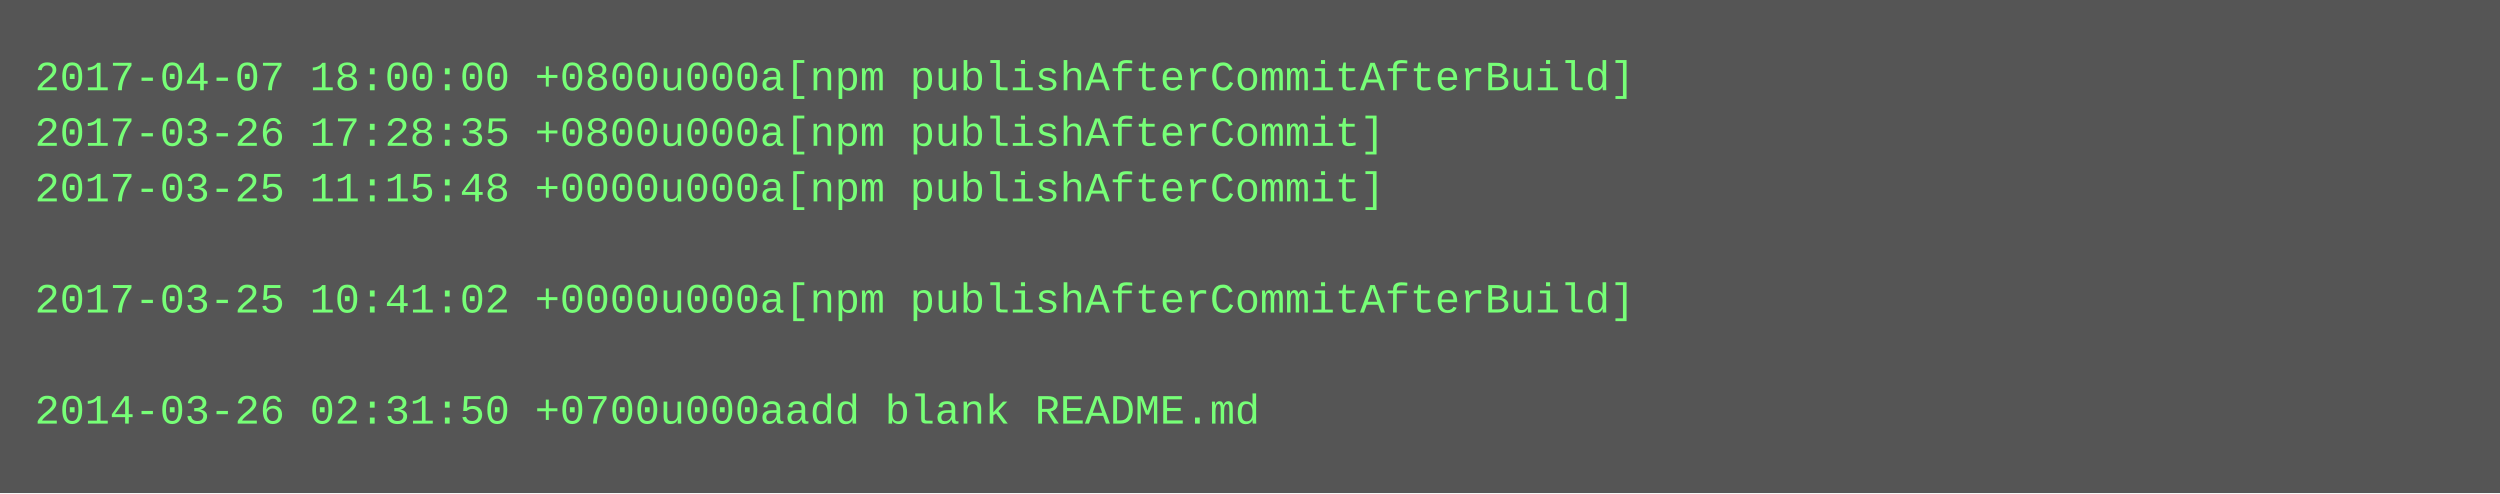
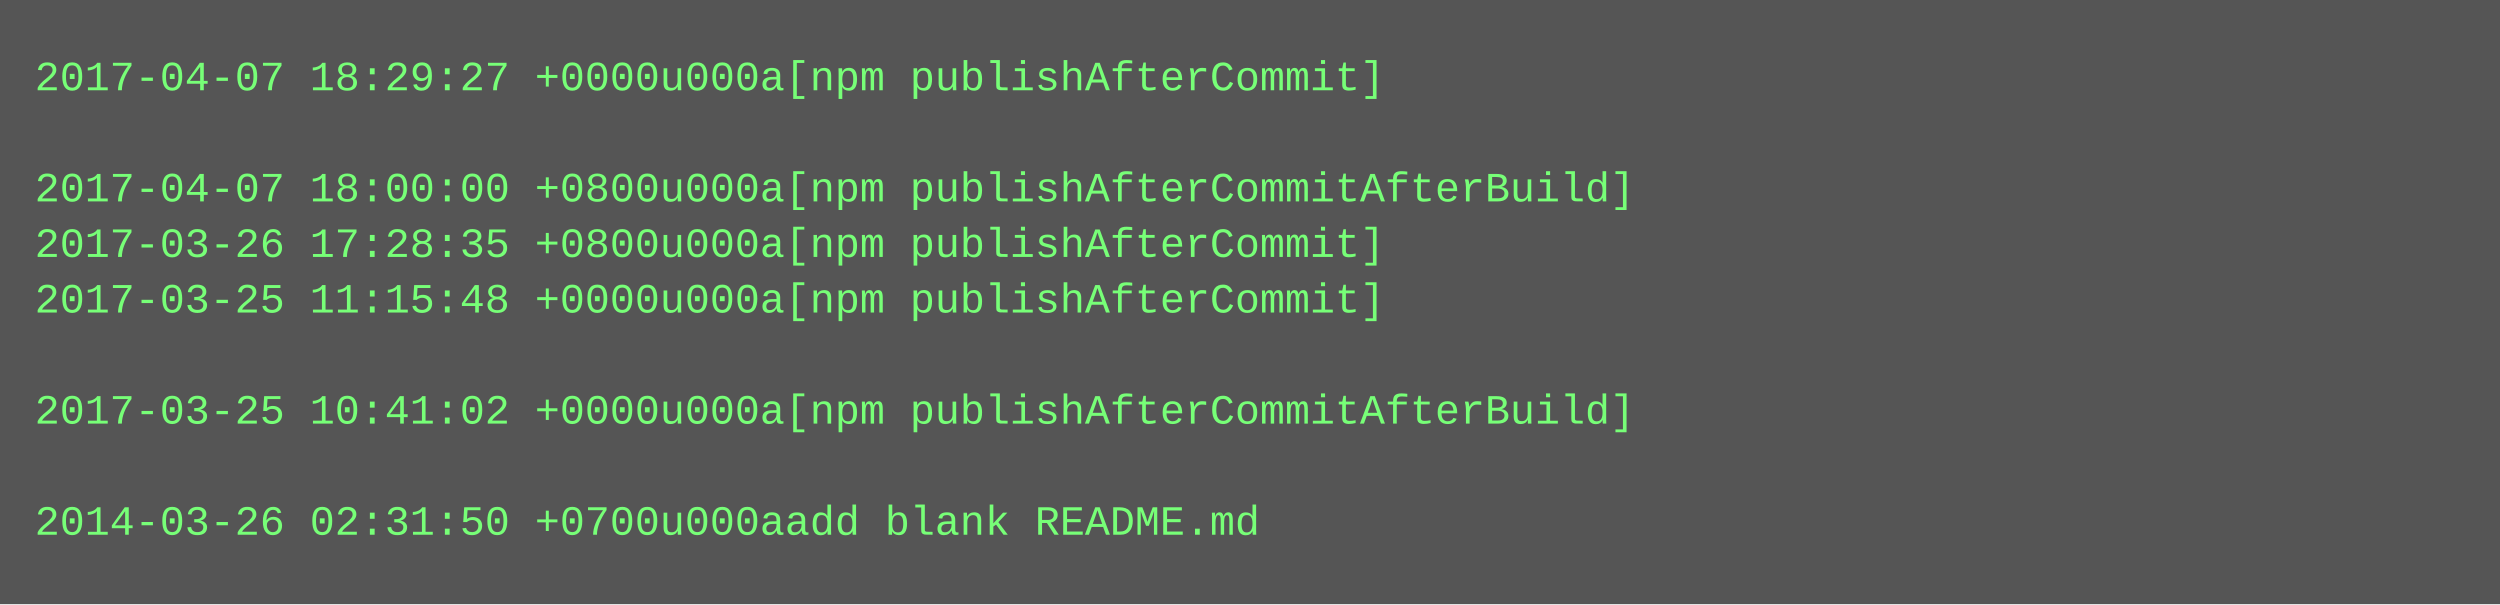
- <svg xmlns="http://www.w3.org/2000/svg" height="142" width="720">
-   <rect height="142" fill="#555" width="720" />
+ <svg xmlns="http://www.w3.org/2000/svg" height="174" width="720">
+   <rect height="174" fill="#555" width="720" />
  <text fill="#7f7" font-family="Courier New" font-size="12" xml:space="preserve">
-     <tspan x="10" y="26">2017-04-07 18:00:00 +0800u000a[npm publishAfterCommitAfterBuild]</tspan>
-     <tspan x="10" y="42">2017-03-26 17:28:35 +0800u000a[npm publishAfterCommit]</tspan>
-     <tspan x="10" y="58">2017-03-25 11:15:48 +0000u000a[npm publishAfterCommit]</tspan>
-     <tspan x="10" y="74" />
-     <tspan x="10" y="90">2017-03-25 10:41:02 +0000u000a[npm publishAfterCommitAfterBuild]</tspan>
+     <tspan x="10" y="26">2017-04-07 18:29:27 +0000u000a[npm publishAfterCommit]</tspan>
+     <tspan x="10" y="42" />
+     <tspan x="10" y="58">2017-04-07 18:00:00 +0800u000a[npm publishAfterCommitAfterBuild]</tspan>
+     <tspan x="10" y="74">2017-03-26 17:28:35 +0800u000a[npm publishAfterCommit]</tspan>
+     <tspan x="10" y="90">2017-03-25 11:15:48 +0000u000a[npm publishAfterCommit]</tspan>
    <tspan x="10" y="106" />
-     <tspan x="10" y="122">2014-03-26 02:31:50 +0700u000aadd blank README.md</tspan>
+     <tspan x="10" y="122">2017-03-25 10:41:02 +0000u000a[npm publishAfterCommitAfterBuild]</tspan>
+     <tspan x="10" y="138" />
+     <tspan x="10" y="154">2014-03-26 02:31:50 +0700u000aadd blank README.md</tspan>
  </text>
</svg>
